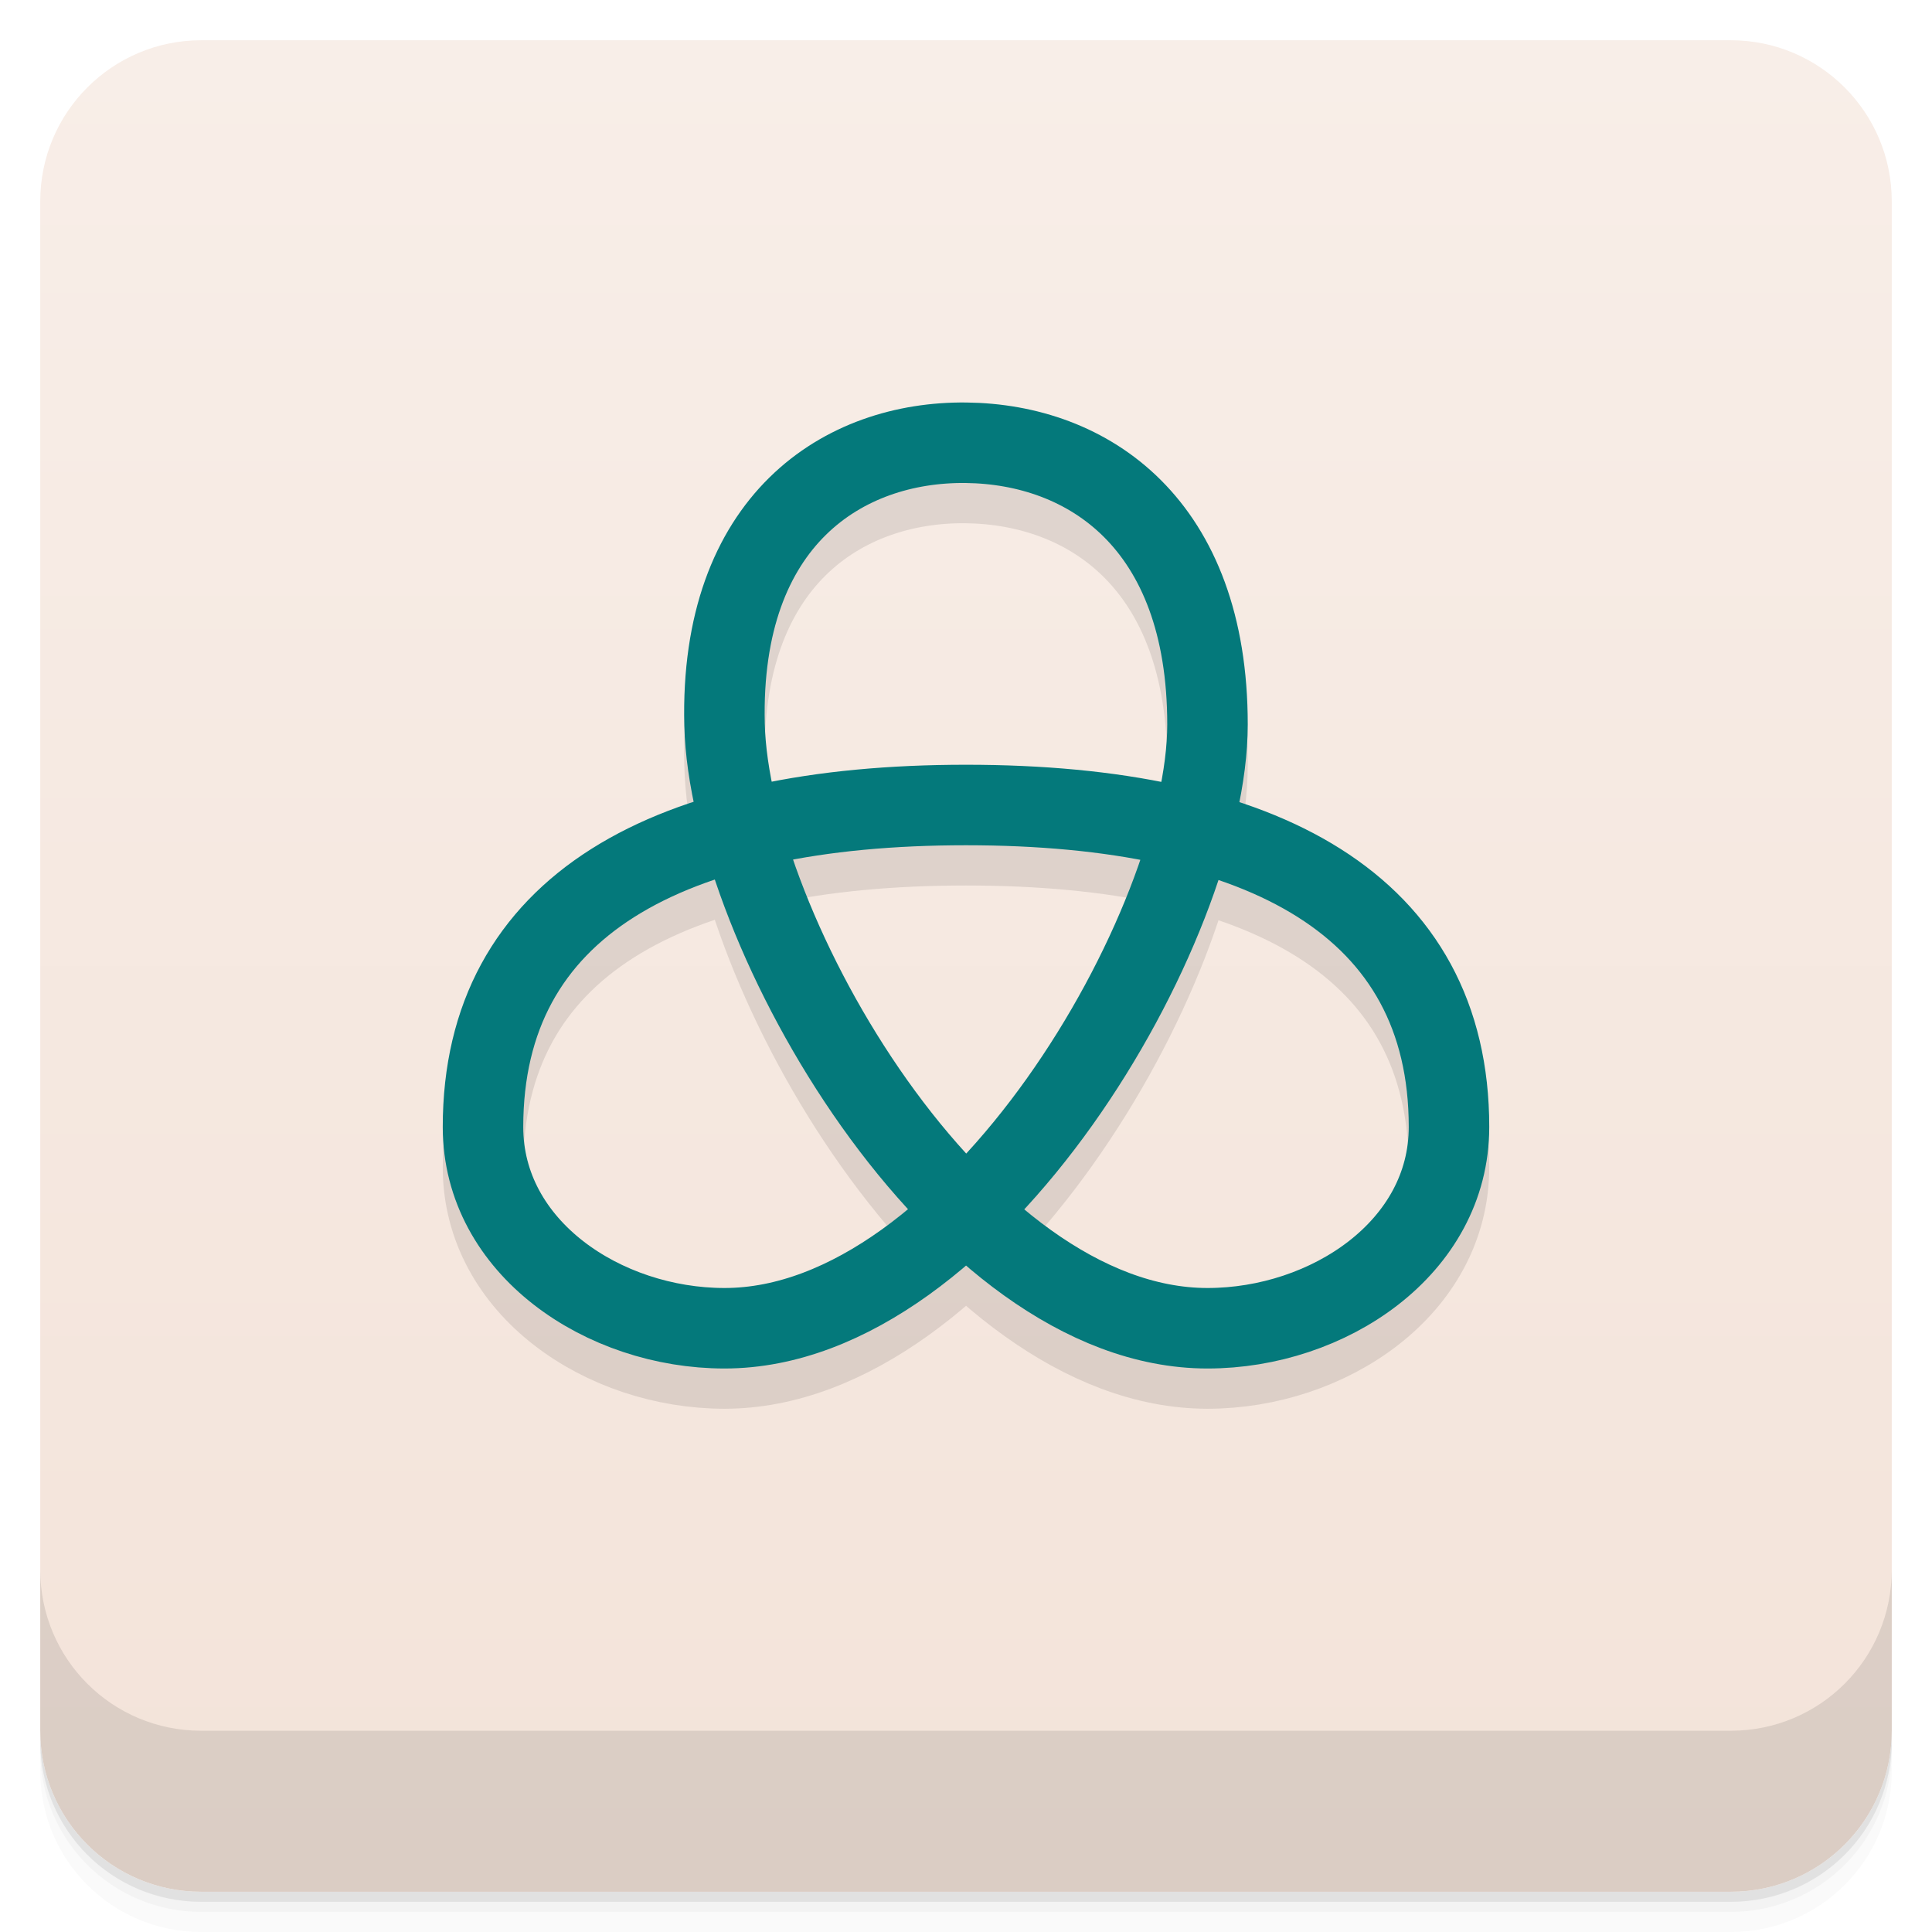
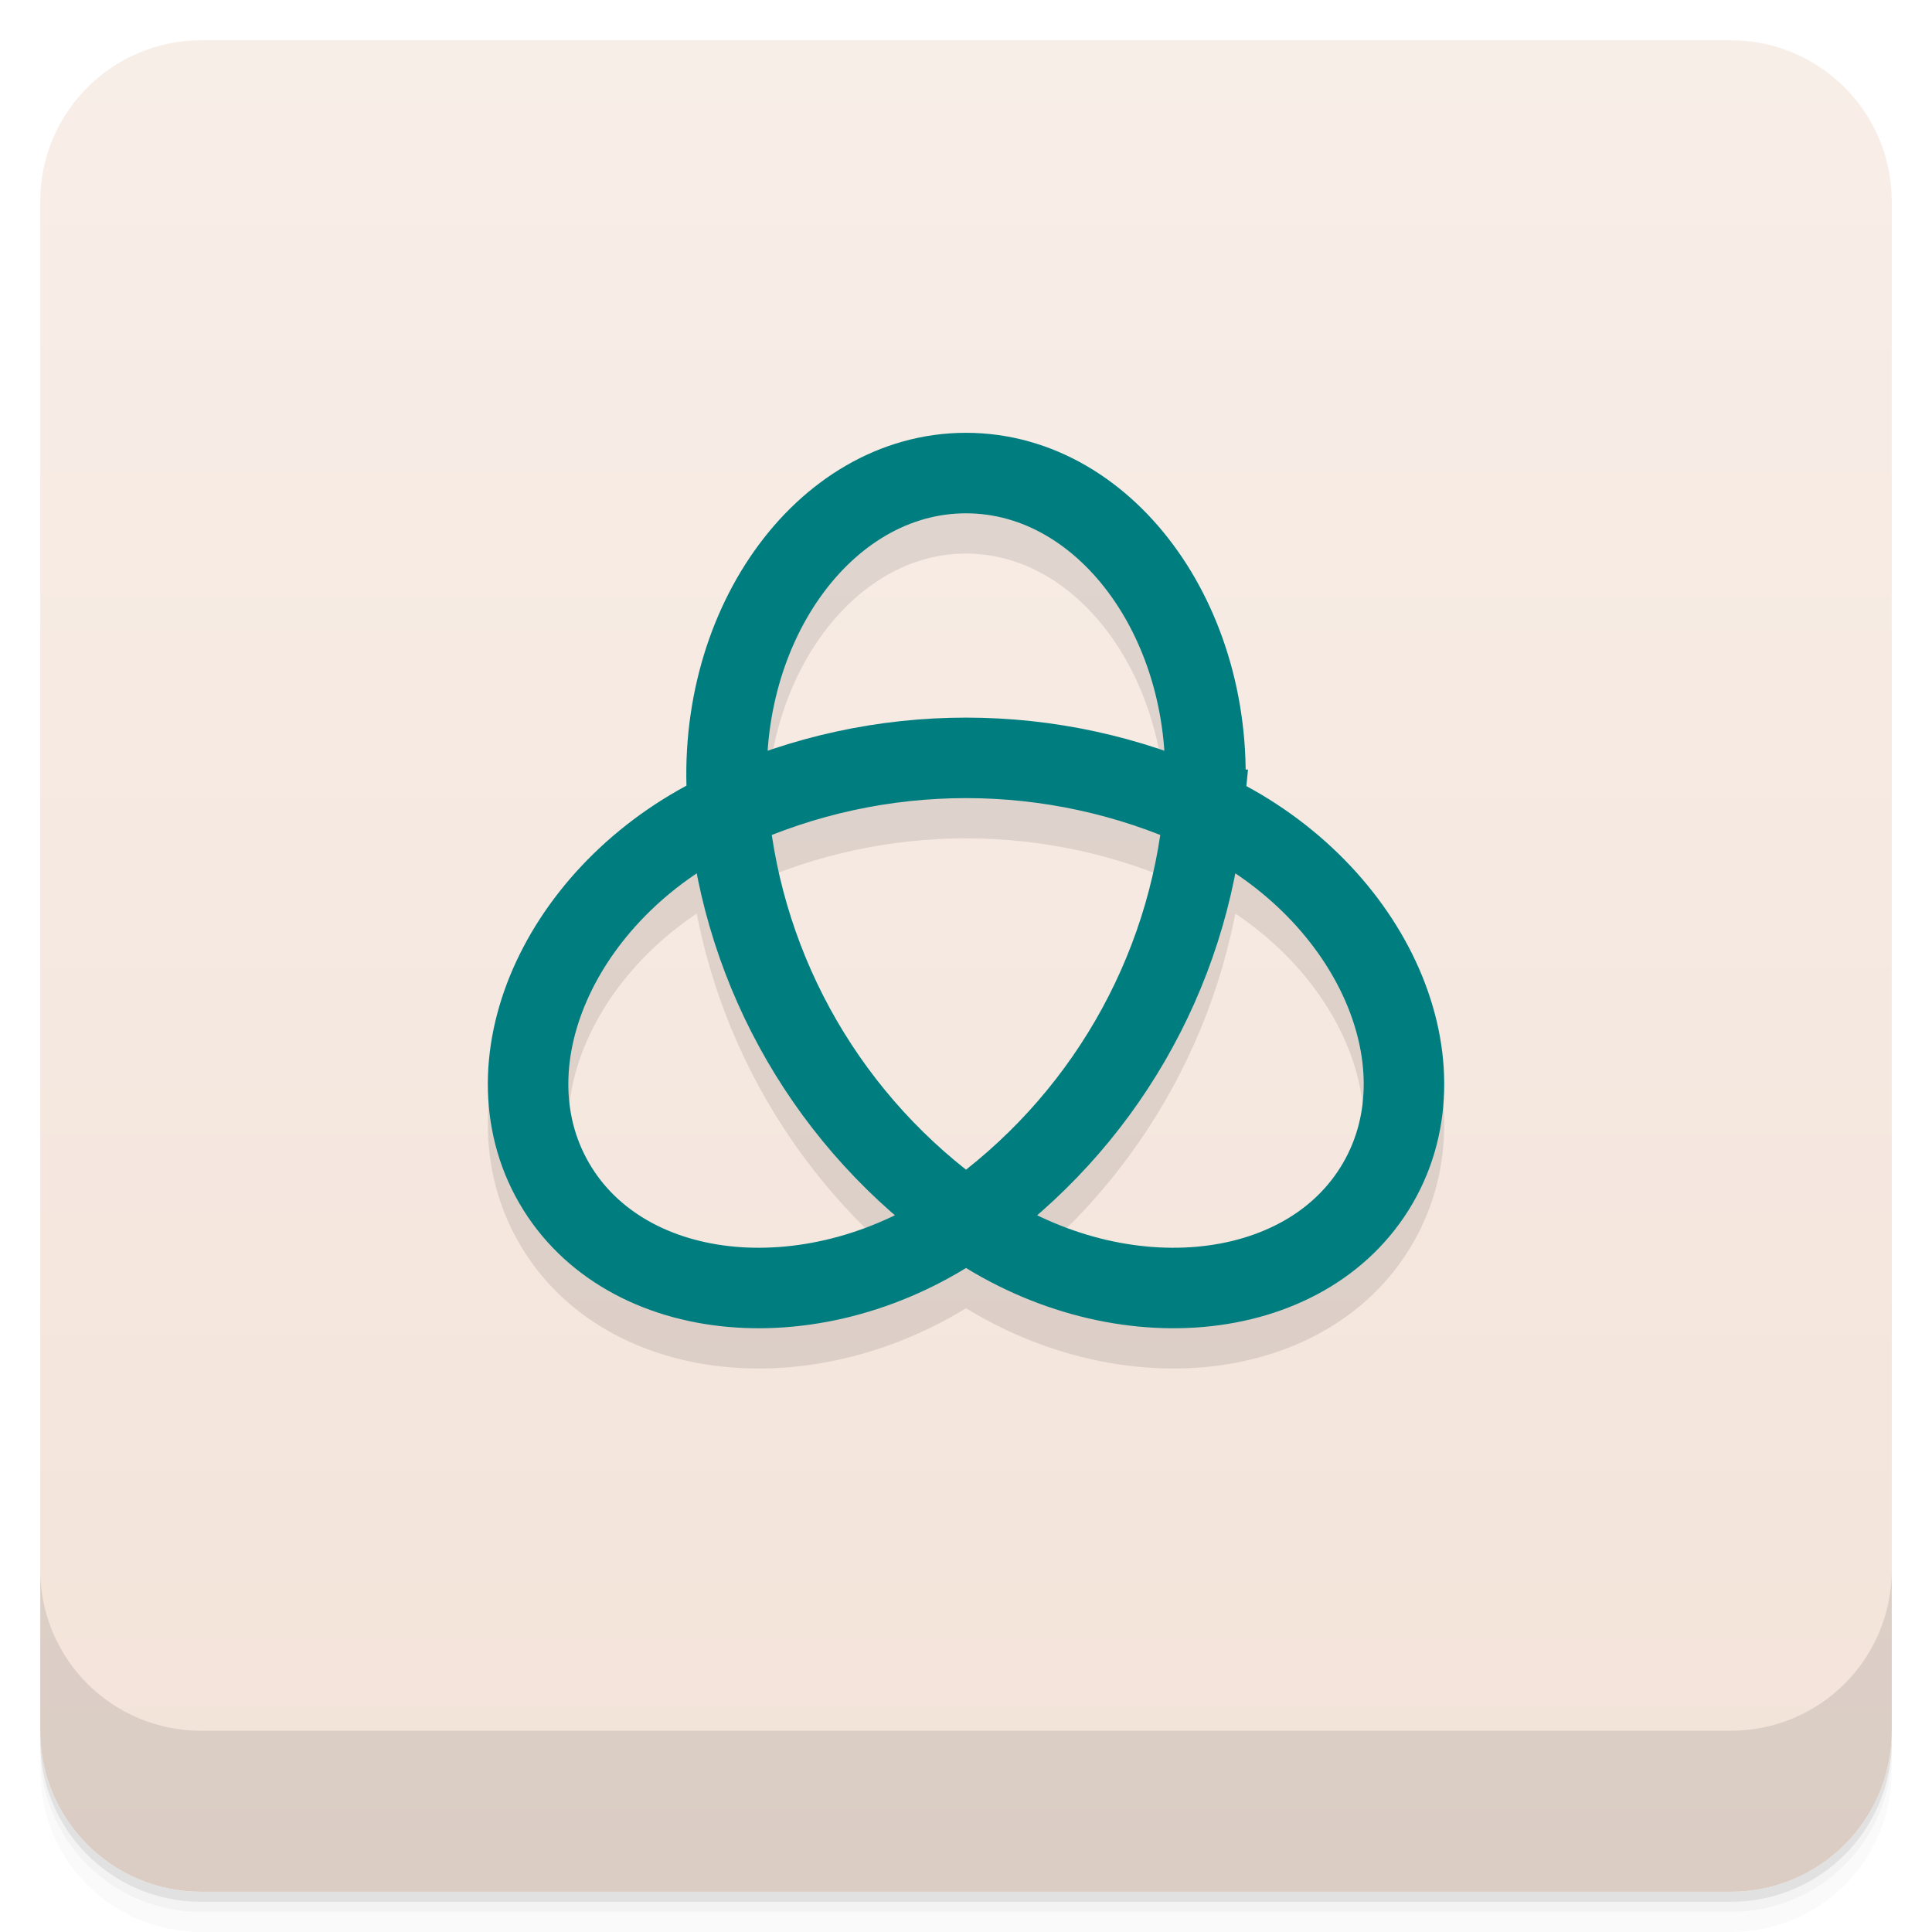
<svg xmlns="http://www.w3.org/2000/svg" width="48" height="48" version="1.1" viewBox="0 0 48 48">
  <defs>
    <linearGradient id="linearGradient4220" x1="1" x2="47" gradientTransform="translate(-48 .00221)" gradientUnits="userSpaceOnUse">
      <stop style="stop-color:#f3e3d9" offset="0" />
      <stop style="stop-color:#f8eee8" offset="1" />
    </linearGradient>
  </defs>
  <path d="m1 43v0.25c0 2.216 1.784 4 4 4h38c2.216 0 4-1.784 4-4v-0.25c0 2.216-1.784 4-4 4h-38c-2.216 0-4-1.784-4-4zm0 0.5v0.5c0 2.216 1.784 4 4 4h38c2.216 0 4-1.784 4-4v-0.5c0 2.216-1.784 4-4 4h-38c-2.216 0-4-1.784-4-4z" style="opacity:.02" />
  <path d="m1 43.25v0.25c0 2.216 1.784 4 4 4h38c2.216 0 4-1.784 4-4v-0.25c0 2.216-1.784 4-4 4h-38c-2.216 0-4-1.784-4-4z" style="opacity:.05" />
  <path d="m1 43v0.25c0 2.216 1.784 4 4 4h38c2.216 0 4-1.784 4-4v-0.25c0 2.216-1.784 4-4 4h-38c-2.216 0-4-1.784-4-4z" style="opacity:.1" />
  <rect transform="rotate(-90)" x="-47" y="1" width="46" height="46" rx="4" style="fill:url(#linearGradient4220)" />
  <g transform="translate(0,-1004.4)">
    <path d="m1 1043.4v4c0 2.216 1.784 4 4 4h38c2.216 0 4-1.784 4-4v-4c0 2.216-1.784 4-4 4h-38c-2.216 0-4-1.784-4-4z" style="opacity:.1" />
  </g>
-   <path d="m24 12c3.034 0.034 6 2 6 7 0 2.5-1.45 6.25-3.675 9.375s-5.225 5.625-8.325 5.625c-3 0-6-2-6-5 0-5.5 4.6-8 12-8 3.7 0 6.7 0.625 8.775 1.938s3.225 3.312 3.225 6.062c0 3-3 5-6 5-3.1 0-6.069-2.477-8.278-5.59s-3.659-6.863-3.721-9.41c-0.124-5.093 2.965-7.034 5.999-7z" style="fill:none;opacity:.1;stroke-width:2;stroke:#000" />
-   <path d="m24 11c3.034 0.034 6 2 6 7 0 2.5-1.45 6.25-3.675 9.375s-5.225 5.625-8.325 5.625c-3 0-6-2-6-5 0-5.5 4.6-8 12-8 3.7 0 6.7 0.625 8.775 1.938s3.225 3.312 3.225 6.062c0 3-3 5-6 5-3.1 0-6.069-2.477-8.278-5.59s-3.659-6.863-3.721-9.41c-0.124-5.093 2.965-7.034 5.999-7z" style="fill:none;stroke-width:2;stroke:#04797b" />
+   <path d="m29.908 21.119c0.412-4.455-2.35-8.366-5.908-8.366-3.558 0-6.321 3.911-5.908 8.366 0.379 4.093 2.538 7.815 5.908 10.188 3.669 2.583 8.452 2.157 10.232-0.911s-0.242-7.405-4.323-9.277c-3.749-1.72-8.067-1.72-11.817 0-4.081 1.872-6.102 6.209-4.323 9.277s6.563 3.494 10.232 0.911c3.371-2.373 5.529-6.095 5.908-10.188z" style="fill:none;opacity:.1;stroke-linecap:round;stroke-width:2;stroke:#000" />
+   <path d="m29.908 20.119c0.412-4.455-2.35-8.366-5.908-8.366-3.558 0-6.321 3.911-5.908 8.366 0.379 4.093 2.538 7.815 5.908 10.188 3.669 2.583 8.452 2.157 10.232-0.911s-0.242-7.405-4.323-9.277c-3.749-1.72-8.067-1.72-11.817 0-4.081 1.872-6.102 6.209-4.323 9.277s6.563 3.494 10.232 0.911c3.371-2.373 5.529-6.095 5.908-10.188z" style="fill:none;stroke-linecap:round;stroke-width:2;stroke:#007d7f" />
</svg>
